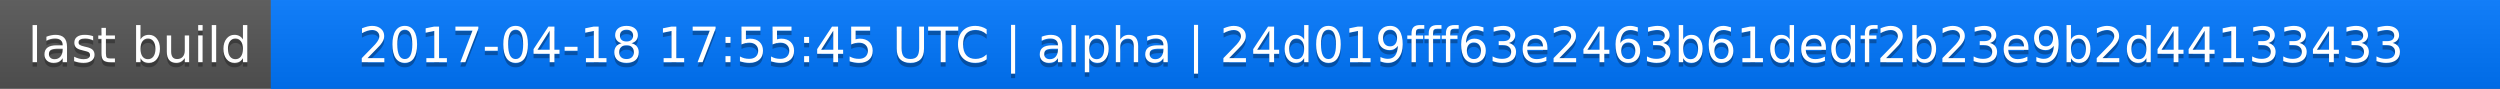
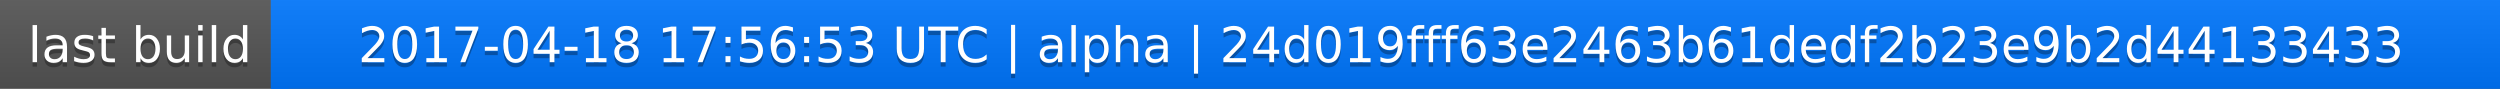
<svg xmlns="http://www.w3.org/2000/svg" width="563" height="20">
  <linearGradient id="a" x2="0" y2="100%">
    <stop offset="0" stop-color="#bbb" stop-opacity=".1" />
    <stop offset="1" stop-opacity=".1" />
  </linearGradient>
  <rect rx="0" width="563" height="20" fill="#555" />
  <rect rx="0" x="61" width="502" height="20" fill="#07f" />
  <path fill="#07f" d="M61 0h4v20h-4z" />
  <rect rx="0" width="563" height="20" fill="url(#a)" />
  <g fill="#fff" text-anchor="middle" font-family="DejaVu Sans,Verdana,Geneva,sans-serif" font-size="11">
    <text x="31.5" y="15" fill="#010101" fill-opacity=".3">last build</text>
    <text x="31.5" y="14">last build</text>
-     <text x="311" y="15" fill="#010101" fill-opacity=".3">2017-04-18 17:55:45 UTC | alpha | 24d019fff63e2463b61dedf2b23e9b2d44133433</text>
-     <text x="311" y="14">2017-04-18 17:55:45 UTC | alpha | 24d019fff63e2463b61dedf2b23e9b2d44133433</text>
+     <text x="311" y="15" fill="#010101" fill-opacity=".3">2017-04-18 17:56:53 UTC | alpha | 24d019fff63e2463b61dedf2b23e9b2d44133433</text>
+     <text x="311" y="14">2017-04-18 17:56:53 UTC | alpha | 24d019fff63e2463b61dedf2b23e9b2d44133433</text>
  </g>
</svg>
